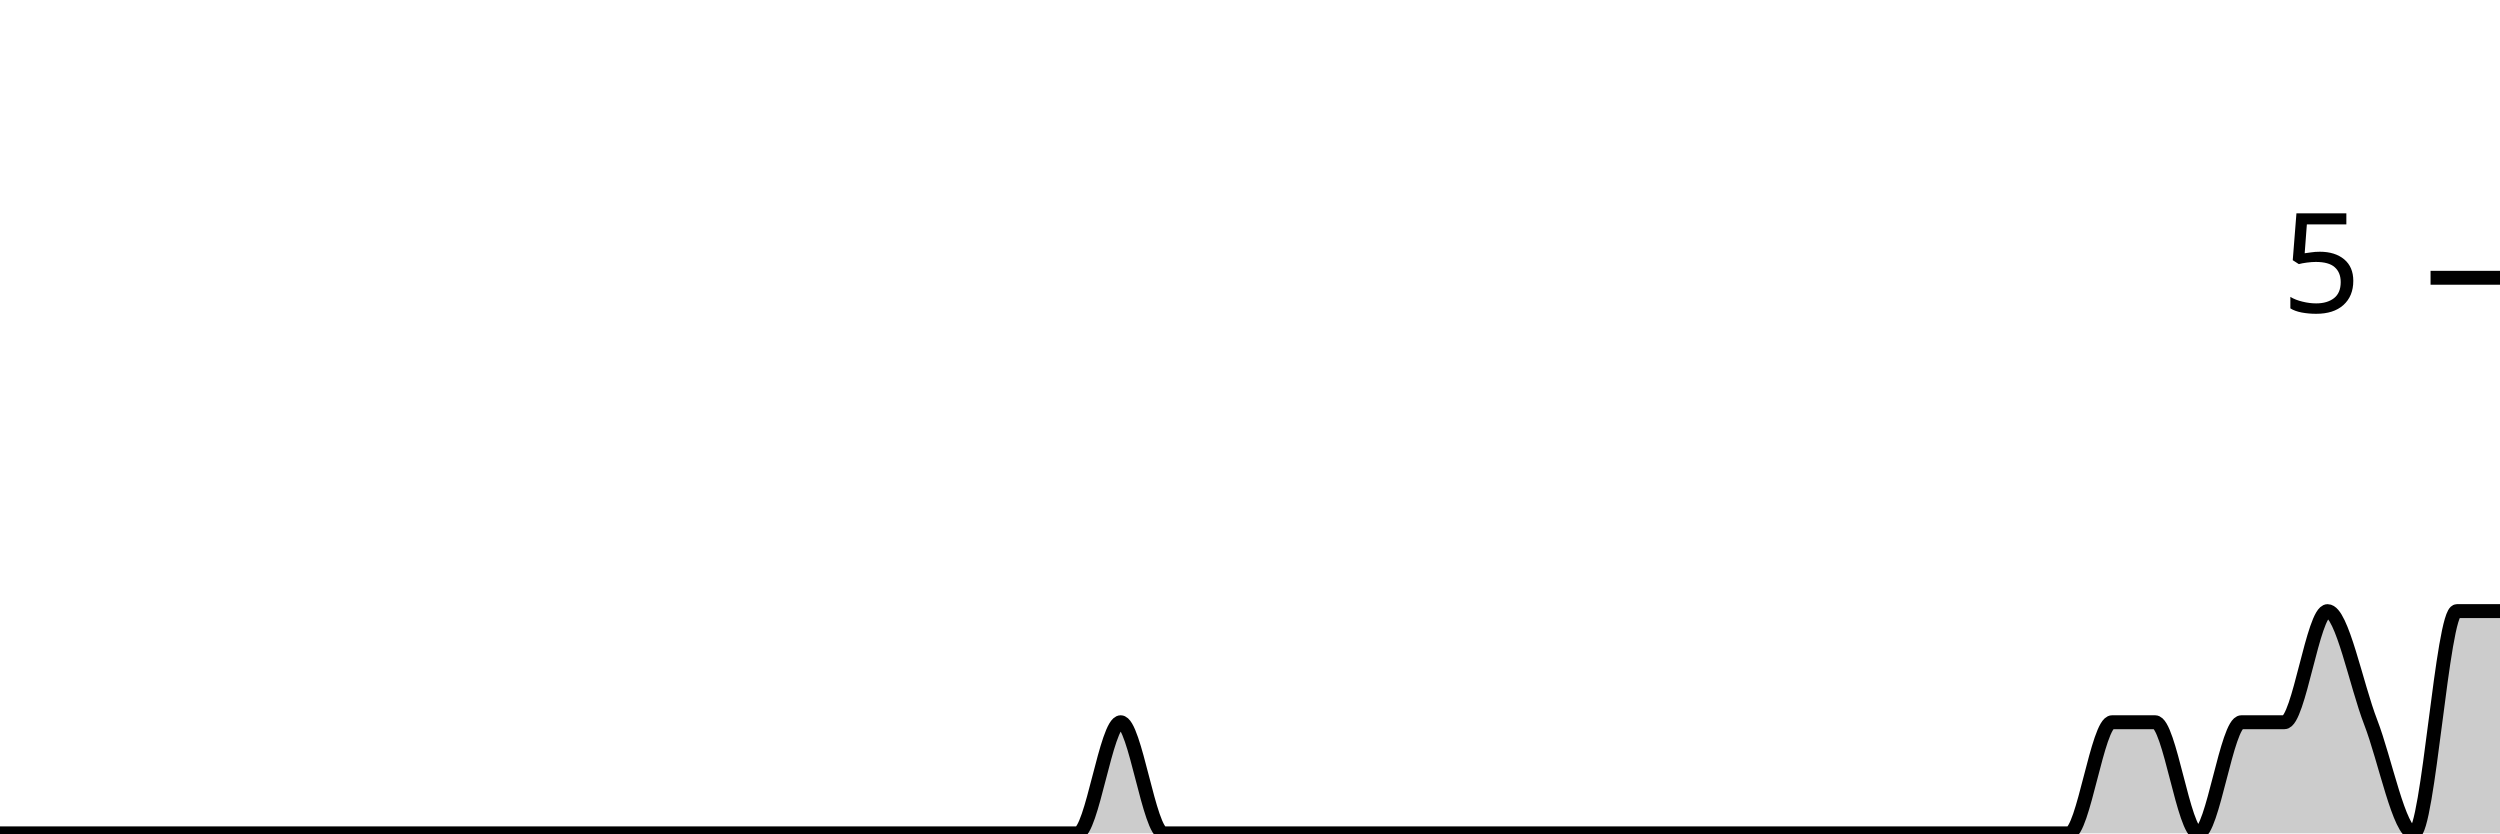
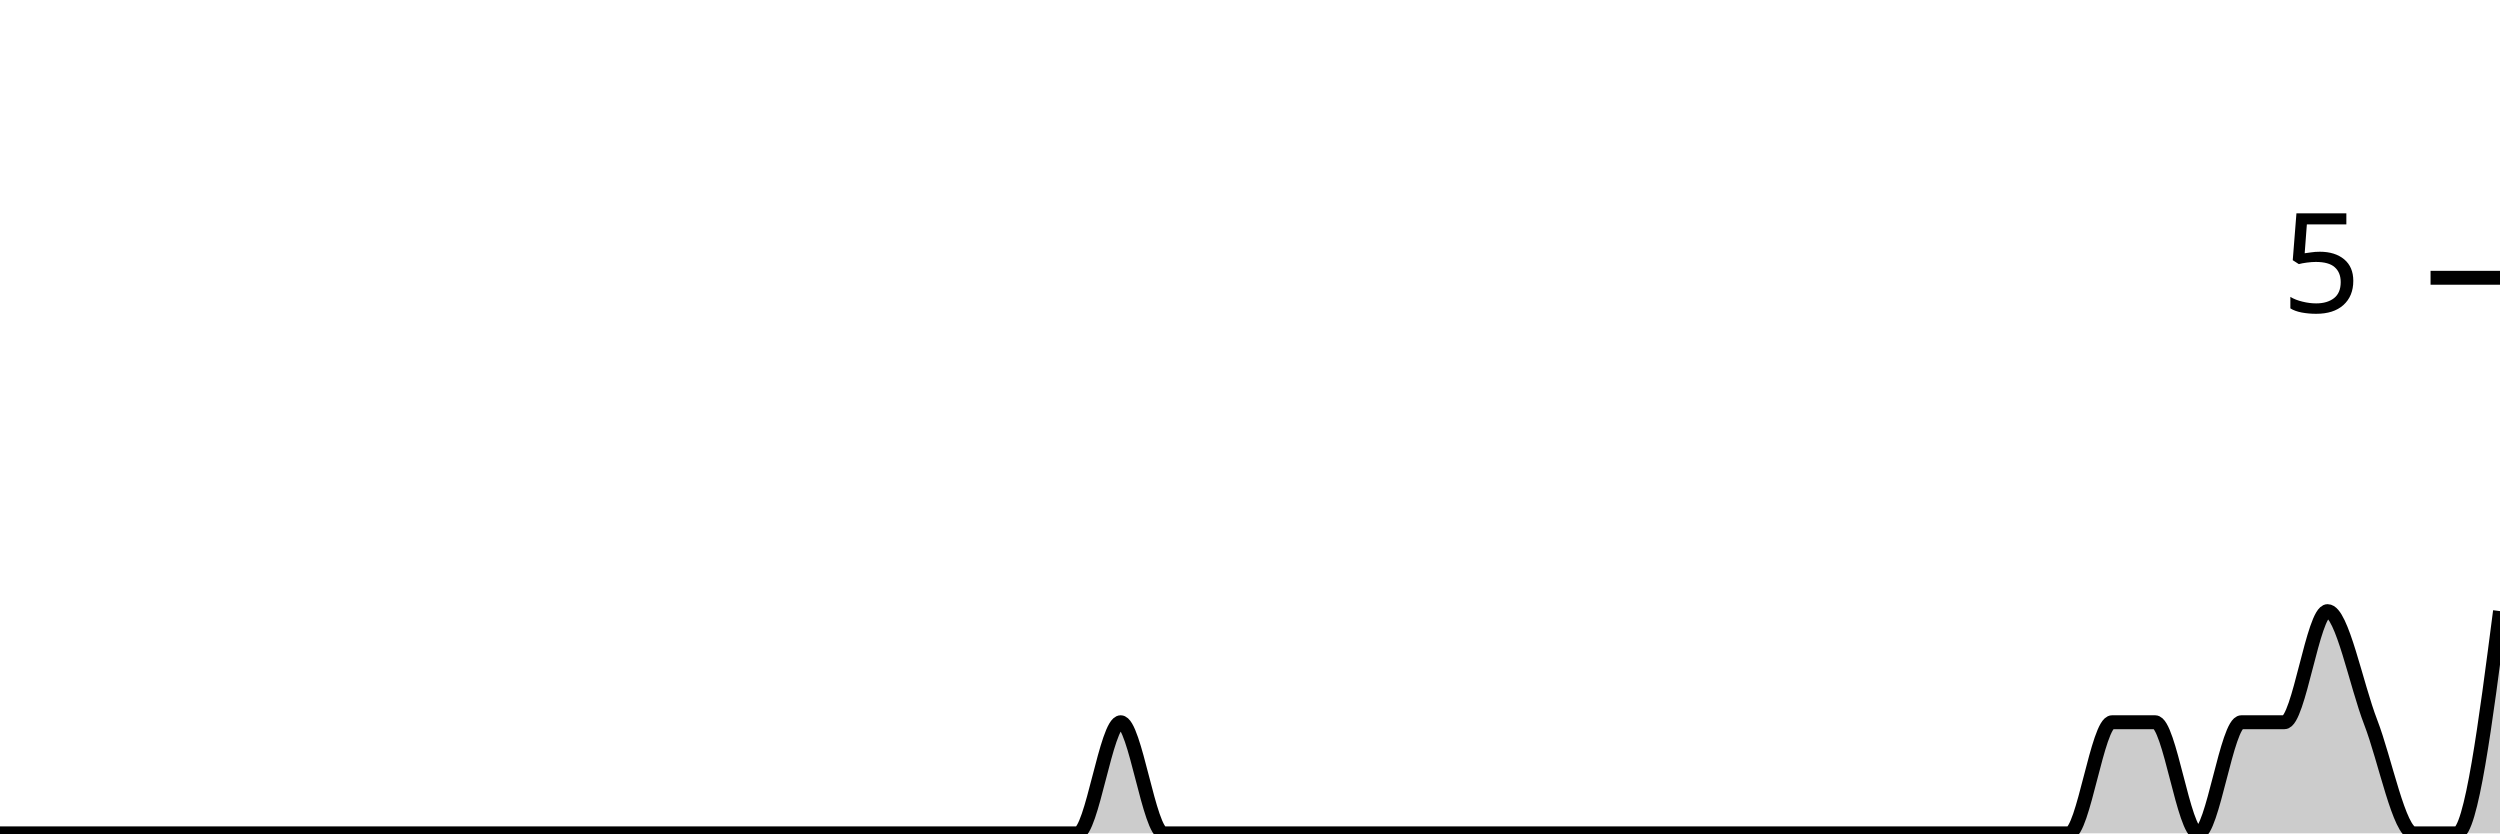
<svg xmlns="http://www.w3.org/2000/svg" viewBox="0 0 180 60">
  <g transform="translate(0,20)">
-     <path class="area" fill="rgba(0, 0, 0, 0.2)" d="M0,40C1.034,40,2.069,40,3.103,40C4.138,40,5.172,40,6.207,40C7.241,40,8.276,40,9.31,40C10.345,40,11.379,40,12.414,40C13.448,40,14.483,40,15.517,40C16.552,40,17.586,40,18.621,40C19.655,40,20.69,40,21.724,40C22.759,40,23.793,40,24.828,40C25.862,40,26.897,40,27.931,40C28.966,40,30,40,31.034,40C32.069,40,33.103,40,34.138,40C35.172,40,36.207,40,37.241,40C38.276,40,39.31,40,40.345,40C41.379,40,42.414,40,43.448,40C44.483,40,45.517,40,46.552,40C47.586,40,48.621,40,49.655,40C50.69,40,51.724,40,52.759,40C53.793,40,54.828,40,55.862,40C56.897,40,57.931,40,58.966,40C60,40,61.034,40,62.069,40C63.103,40,64.138,40,65.172,40C66.207,40,67.241,40,68.276,40C69.31,40,70.345,40,71.379,40C72.414,40,73.448,40,74.483,40C75.517,40,76.552,40,77.586,40C78.621,40,79.655,32,80.69,32C81.724,32,82.759,40,83.793,40C84.828,40,85.862,40,86.897,40C87.931,40,88.966,40,90,40C91.034,40,92.069,40,93.103,40C94.138,40,95.172,40,96.207,40C97.241,40,98.276,40,99.31,40C100.345,40,101.379,40,102.414,40C103.448,40,104.483,40,105.517,40C106.552,40,107.586,40,108.621,40C109.655,40,110.69,40,111.724,40C112.759,40,113.793,40,114.828,40C115.862,40,116.897,40,117.931,40C118.966,40,120,40,121.034,40C122.069,40,123.103,40,124.138,40C125.172,40,126.207,40,127.241,40C128.276,40,129.31,40,130.345,40C131.379,40,132.414,40,133.448,40C134.483,40,135.517,40,136.552,40C137.586,40,138.621,40,139.655,40C140.69,40,141.724,40,142.759,40C143.793,40,144.828,40,145.862,40C146.897,40,147.931,40,148.966,40C150,40,151.034,32,152.069,32C153.103,32,154.138,32,155.172,32C156.207,32,157.241,40,158.276,40C159.31,40,160.345,32,161.379,32C162.414,32,163.448,32,164.483,32C165.517,32,166.552,24,167.586,24C168.621,24,169.655,29.333,170.69,32C171.724,34.667,172.759,40,173.793,40C174.828,40,175.862,24,176.897,24C177.931,24,178.966,24,180,24L180,40C178.966,40,177.931,40,176.897,40C175.862,40,174.828,40,173.793,40C172.759,40,171.724,40,170.69,40C169.655,40,168.621,40,167.586,40C166.552,40,165.517,40,164.483,40C163.448,40,162.414,40,161.379,40C160.345,40,159.31,40,158.276,40C157.241,40,156.207,40,155.172,40C154.138,40,153.103,40,152.069,40C151.034,40,150,40,148.966,40C147.931,40,146.897,40,145.862,40C144.828,40,143.793,40,142.759,40C141.724,40,140.69,40,139.655,40C138.621,40,137.586,40,136.552,40C135.517,40,134.483,40,133.448,40C132.414,40,131.379,40,130.345,40C129.31,40,128.276,40,127.241,40C126.207,40,125.172,40,124.138,40C123.103,40,122.069,40,121.034,40C120,40,118.966,40,117.931,40C116.897,40,115.862,40,114.828,40C113.793,40,112.759,40,111.724,40C110.69,40,109.655,40,108.621,40C107.586,40,106.552,40,105.517,40C104.483,40,103.448,40,102.414,40C101.379,40,100.345,40,99.31,40C98.276,40,97.241,40,96.207,40C95.172,40,94.138,40,93.103,40C92.069,40,91.034,40,90,40C88.966,40,87.931,40,86.897,40C85.862,40,84.828,40,83.793,40C82.759,40,81.724,40,80.69,40C79.655,40,78.621,40,77.586,40C76.552,40,75.517,40,74.483,40C73.448,40,72.414,40,71.379,40C70.345,40,69.31,40,68.276,40C67.241,40,66.207,40,65.172,40C64.138,40,63.103,40,62.069,40C61.034,40,60,40,58.966,40C57.931,40,56.897,40,55.862,40C54.828,40,53.793,40,52.759,40C51.724,40,50.69,40,49.655,40C48.621,40,47.586,40,46.552,40C45.517,40,44.483,40,43.448,40C42.414,40,41.379,40,40.345,40C39.31,40,38.276,40,37.241,40C36.207,40,35.172,40,34.138,40C33.103,40,32.069,40,31.034,40C30,40,28.966,40,27.931,40C26.897,40,25.862,40,24.828,40C23.793,40,22.759,40,21.724,40C20.69,40,19.655,40,18.621,40C17.586,40,16.552,40,15.517,40C14.483,40,13.448,40,12.414,40C11.379,40,10.345,40,9.31,40C8.276,40,7.241,40,6.207,40C5.172,40,4.138,40,3.103,40C2.069,40,1.034,40,0,40Z" />
-     <path class="line" stroke="black" fill="none" d="M0,40C1.034,40,2.069,40,3.103,40C4.138,40,5.172,40,6.207,40C7.241,40,8.276,40,9.31,40C10.345,40,11.379,40,12.414,40C13.448,40,14.483,40,15.517,40C16.552,40,17.586,40,18.621,40C19.655,40,20.69,40,21.724,40C22.759,40,23.793,40,24.828,40C25.862,40,26.897,40,27.931,40C28.966,40,30,40,31.034,40C32.069,40,33.103,40,34.138,40C35.172,40,36.207,40,37.241,40C38.276,40,39.31,40,40.345,40C41.379,40,42.414,40,43.448,40C44.483,40,45.517,40,46.552,40C47.586,40,48.621,40,49.655,40C50.69,40,51.724,40,52.759,40C53.793,40,54.828,40,55.862,40C56.897,40,57.931,40,58.966,40C60,40,61.034,40,62.069,40C63.103,40,64.138,40,65.172,40C66.207,40,67.241,40,68.276,40C69.31,40,70.345,40,71.379,40C72.414,40,73.448,40,74.483,40C75.517,40,76.552,40,77.586,40C78.621,40,79.655,32,80.69,32C81.724,32,82.759,40,83.793,40C84.828,40,85.862,40,86.897,40C87.931,40,88.966,40,90,40C91.034,40,92.069,40,93.103,40C94.138,40,95.172,40,96.207,40C97.241,40,98.276,40,99.31,40C100.345,40,101.379,40,102.414,40C103.448,40,104.483,40,105.517,40C106.552,40,107.586,40,108.621,40C109.655,40,110.69,40,111.724,40C112.759,40,113.793,40,114.828,40C115.862,40,116.897,40,117.931,40C118.966,40,120,40,121.034,40C122.069,40,123.103,40,124.138,40C125.172,40,126.207,40,127.241,40C128.276,40,129.31,40,130.345,40C131.379,40,132.414,40,133.448,40C134.483,40,135.517,40,136.552,40C137.586,40,138.621,40,139.655,40C140.69,40,141.724,40,142.759,40C143.793,40,144.828,40,145.862,40C146.897,40,147.931,40,148.966,40C150,40,151.034,32,152.069,32C153.103,32,154.138,32,155.172,32C156.207,32,157.241,40,158.276,40C159.31,40,160.345,32,161.379,32C162.414,32,163.448,32,164.483,32C165.517,32,166.552,24,167.586,24C168.621,24,169.655,29.333,170.69,32C171.724,34.667,172.759,40,173.793,40C174.828,40,175.862,24,176.897,24C177.931,24,178.966,24,180,24" />
+     <path class="area" fill="rgba(0, 0, 0, 0.2)" d="M0,40C1.034,40,2.069,40,3.103,40C4.138,40,5.172,40,6.207,40C7.241,40,8.276,40,9.31,40C10.345,40,11.379,40,12.414,40C13.448,40,14.483,40,15.517,40C16.552,40,17.586,40,18.621,40C19.655,40,20.69,40,21.724,40C22.759,40,23.793,40,24.828,40C25.862,40,26.897,40,27.931,40C28.966,40,30,40,31.034,40C32.069,40,33.103,40,34.138,40C35.172,40,36.207,40,37.241,40C38.276,40,39.31,40,40.345,40C41.379,40,42.414,40,43.448,40C44.483,40,45.517,40,46.552,40C47.586,40,48.621,40,49.655,40C50.69,40,51.724,40,52.759,40C53.793,40,54.828,40,55.862,40C56.897,40,57.931,40,58.966,40C60,40,61.034,40,62.069,40C63.103,40,64.138,40,65.172,40C66.207,40,67.241,40,68.276,40C69.31,40,70.345,40,71.379,40C72.414,40,73.448,40,74.483,40C75.517,40,76.552,40,77.586,40C78.621,40,79.655,32,80.69,32C81.724,32,82.759,40,83.793,40C84.828,40,85.862,40,86.897,40C87.931,40,88.966,40,90,40C91.034,40,92.069,40,93.103,40C94.138,40,95.172,40,96.207,40C97.241,40,98.276,40,99.31,40C100.345,40,101.379,40,102.414,40C103.448,40,104.483,40,105.517,40C106.552,40,107.586,40,108.621,40C109.655,40,110.69,40,111.724,40C112.759,40,113.793,40,114.828,40C115.862,40,116.897,40,117.931,40C118.966,40,120,40,121.034,40C122.069,40,123.103,40,124.138,40C125.172,40,126.207,40,127.241,40C128.276,40,129.31,40,130.345,40C131.379,40,132.414,40,133.448,40C134.483,40,135.517,40,136.552,40C137.586,40,138.621,40,139.655,40C140.69,40,141.724,40,142.759,40C143.793,40,144.828,40,145.862,40C146.897,40,147.931,40,148.966,40C150,40,151.034,32,152.069,32C153.103,32,154.138,32,155.172,32C156.207,32,157.241,40,158.276,40C159.31,40,160.345,32,161.379,32C162.414,32,163.448,32,164.483,32C165.517,32,166.552,24,167.586,24C168.621,24,169.655,29.333,170.69,32C171.724,34.667,172.759,40,173.793,40C174.828,40,175.862,40,176.897,40C177.931,40,178.966,32,180,24L180,40C178.966,40,177.931,40,176.897,40C175.862,40,174.828,40,173.793,40C172.759,40,171.724,40,170.69,40C169.655,40,168.621,40,167.586,40C166.552,40,165.517,40,164.483,40C163.448,40,162.414,40,161.379,40C160.345,40,159.31,40,158.276,40C157.241,40,156.207,40,155.172,40C154.138,40,153.103,40,152.069,40C151.034,40,150,40,148.966,40C147.931,40,146.897,40,145.862,40C144.828,40,143.793,40,142.759,40C141.724,40,140.69,40,139.655,40C138.621,40,137.586,40,136.552,40C135.517,40,134.483,40,133.448,40C132.414,40,131.379,40,130.345,40C129.31,40,128.276,40,127.241,40C126.207,40,125.172,40,124.138,40C123.103,40,122.069,40,121.034,40C120,40,118.966,40,117.931,40C116.897,40,115.862,40,114.828,40C113.793,40,112.759,40,111.724,40C110.69,40,109.655,40,108.621,40C107.586,40,106.552,40,105.517,40C104.483,40,103.448,40,102.414,40C101.379,40,100.345,40,99.31,40C98.276,40,97.241,40,96.207,40C95.172,40,94.138,40,93.103,40C92.069,40,91.034,40,90,40C88.966,40,87.931,40,86.897,40C85.862,40,84.828,40,83.793,40C82.759,40,81.724,40,80.69,40C79.655,40,78.621,40,77.586,40C76.552,40,75.517,40,74.483,40C73.448,40,72.414,40,71.379,40C70.345,40,69.31,40,68.276,40C67.241,40,66.207,40,65.172,40C64.138,40,63.103,40,62.069,40C61.034,40,60,40,58.966,40C57.931,40,56.897,40,55.862,40C54.828,40,53.793,40,52.759,40C51.724,40,50.69,40,49.655,40C48.621,40,47.586,40,46.552,40C45.517,40,44.483,40,43.448,40C42.414,40,41.379,40,40.345,40C39.31,40,38.276,40,37.241,40C36.207,40,35.172,40,34.138,40C33.103,40,32.069,40,31.034,40C30,40,28.966,40,27.931,40C26.897,40,25.862,40,24.828,40C23.793,40,22.759,40,21.724,40C20.69,40,19.655,40,18.621,40C17.586,40,16.552,40,15.517,40C14.483,40,13.448,40,12.414,40C11.379,40,10.345,40,9.31,40C8.276,40,7.241,40,6.207,40C5.172,40,4.138,40,3.103,40C2.069,40,1.034,40,0,40Z" />
+     <path class="line" stroke="black" fill="none" d="M0,40C1.034,40,2.069,40,3.103,40C4.138,40,5.172,40,6.207,40C7.241,40,8.276,40,9.31,40C10.345,40,11.379,40,12.414,40C13.448,40,14.483,40,15.517,40C16.552,40,17.586,40,18.621,40C19.655,40,20.69,40,21.724,40C22.759,40,23.793,40,24.828,40C25.862,40,26.897,40,27.931,40C28.966,40,30,40,31.034,40C32.069,40,33.103,40,34.138,40C35.172,40,36.207,40,37.241,40C38.276,40,39.31,40,40.345,40C41.379,40,42.414,40,43.448,40C44.483,40,45.517,40,46.552,40C47.586,40,48.621,40,49.655,40C50.69,40,51.724,40,52.759,40C53.793,40,54.828,40,55.862,40C56.897,40,57.931,40,58.966,40C60,40,61.034,40,62.069,40C63.103,40,64.138,40,65.172,40C66.207,40,67.241,40,68.276,40C69.31,40,70.345,40,71.379,40C72.414,40,73.448,40,74.483,40C75.517,40,76.552,40,77.586,40C78.621,40,79.655,32,80.69,32C81.724,32,82.759,40,83.793,40C84.828,40,85.862,40,86.897,40C87.931,40,88.966,40,90,40C91.034,40,92.069,40,93.103,40C94.138,40,95.172,40,96.207,40C97.241,40,98.276,40,99.31,40C100.345,40,101.379,40,102.414,40C103.448,40,104.483,40,105.517,40C106.552,40,107.586,40,108.621,40C109.655,40,110.69,40,111.724,40C112.759,40,113.793,40,114.828,40C115.862,40,116.897,40,117.931,40C118.966,40,120,40,121.034,40C122.069,40,123.103,40,124.138,40C125.172,40,126.207,40,127.241,40C128.276,40,129.31,40,130.345,40C131.379,40,132.414,40,133.448,40C134.483,40,135.517,40,136.552,40C137.586,40,138.621,40,139.655,40C140.69,40,141.724,40,142.759,40C143.793,40,144.828,40,145.862,40C146.897,40,147.931,40,148.966,40C150,40,151.034,32,152.069,32C153.103,32,154.138,32,155.172,32C156.207,32,157.241,40,158.276,40C159.31,40,160.345,32,161.379,32C162.414,32,163.448,32,164.483,32C165.517,32,166.552,24,167.586,24C168.621,24,169.655,29.333,170.69,32C171.724,34.667,172.759,40,173.793,40C174.828,40,175.862,40,176.897,40C177.931,40,178.966,32,180,24" />
    <path class="axis-ceiling" stroke-width="1" stroke="black" fill="none" d="M175,0L180,0" />
    <text class="axis-ceiling-label" font-family="sans-serif" text-anchor="end" font-size="10px" x="170" y="2.5">5</text>
  </g>
</svg>
